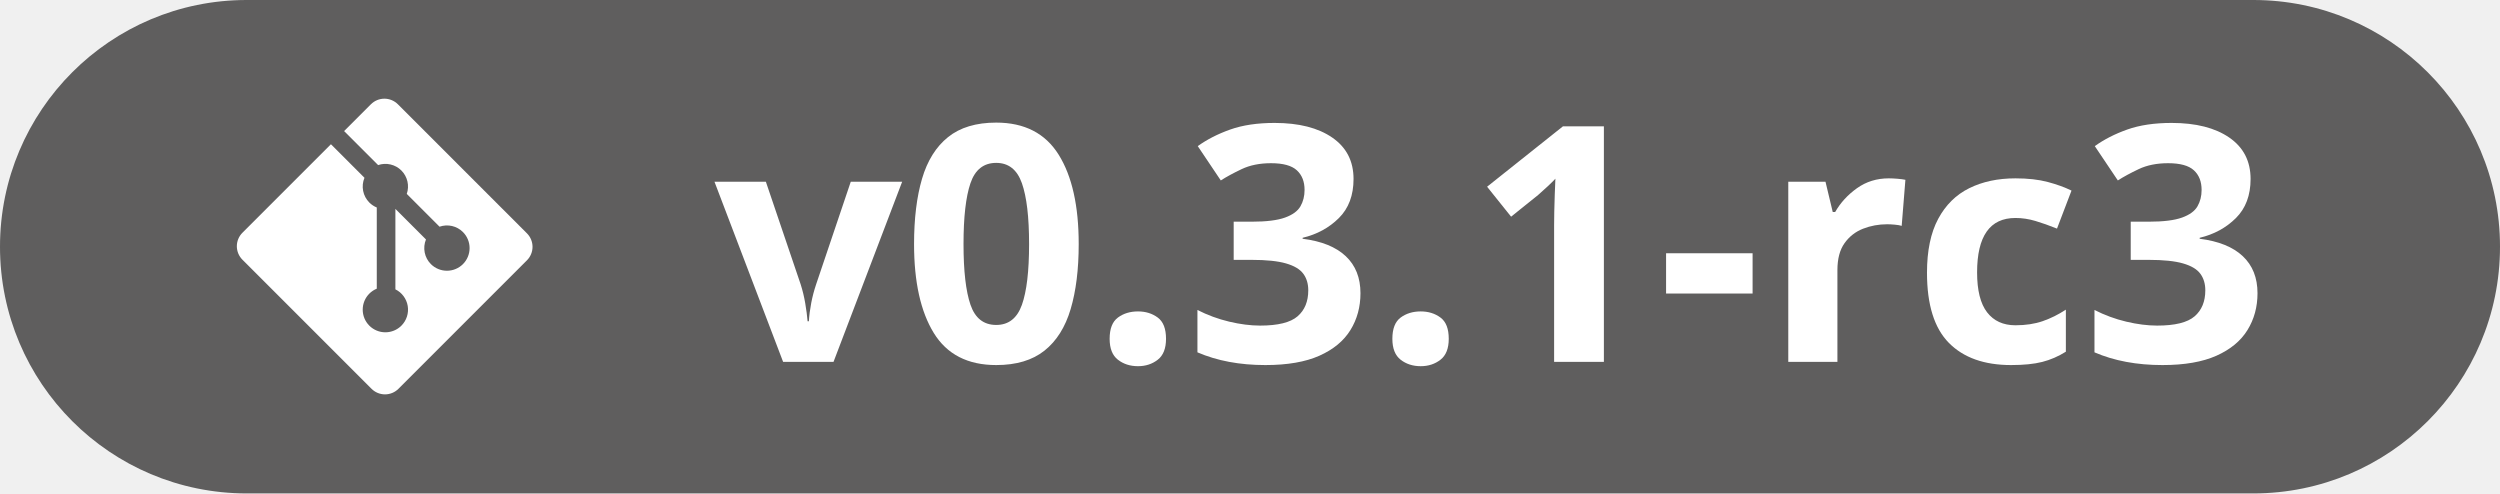
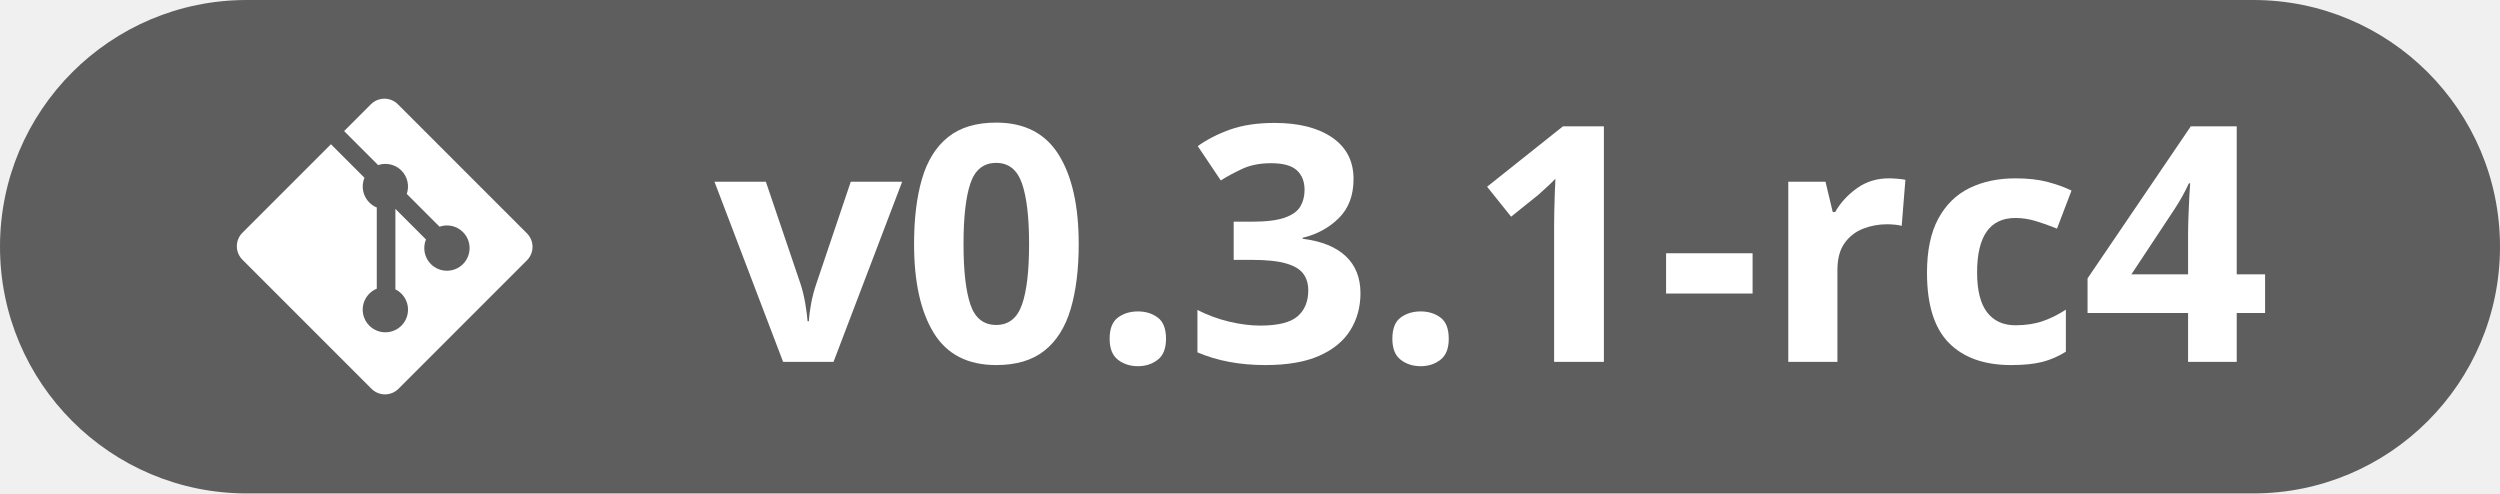
<svg xmlns="http://www.w3.org/2000/svg" width="152" height="30" viewBox="0 0 152 30" fill="none">
  <path d="M0 15C0 6.716 6.716 0 15 0H137C145.28 0 152 6.716 152 15V15C152 23.284 145.28 30 137 30H15C6.716 30 0 23.284 0 15V15Z" fill="#5F5E5E" />
  <path d="M32.039 14.188L24.19 6.339C24.082 6.232 23.955 6.146 23.814 6.088C23.674 6.03 23.523 6 23.371 6C23.219 6 23.069 6.03 22.928 6.088C22.788 6.146 22.66 6.232 22.552 6.339L20.922 7.97L22.99 10.037C23.233 9.954 23.494 9.941 23.744 10C23.994 10.058 24.223 10.185 24.404 10.366C24.587 10.549 24.714 10.78 24.772 11.031C24.83 11.283 24.816 11.546 24.732 11.79L26.724 13.783C26.968 13.698 27.231 13.684 27.483 13.741C27.735 13.799 27.965 13.927 28.148 14.11C28.276 14.238 28.377 14.389 28.446 14.557C28.516 14.724 28.551 14.903 28.551 15.084C28.551 15.265 28.516 15.444 28.446 15.611C28.377 15.778 28.276 15.93 28.148 16.058C27.889 16.316 27.539 16.461 27.173 16.461C26.808 16.461 26.457 16.316 26.199 16.058C26.006 15.866 25.875 15.621 25.822 15.354C25.769 15.087 25.796 14.811 25.899 14.559L24.04 12.701V17.592C24.237 17.689 24.407 17.831 24.537 18.007C24.667 18.183 24.754 18.387 24.79 18.603C24.825 18.819 24.809 19.04 24.742 19.248C24.675 19.457 24.559 19.646 24.404 19.801C24.276 19.929 24.125 20.03 23.957 20.099C23.79 20.169 23.611 20.204 23.43 20.204C23.249 20.204 23.07 20.169 22.903 20.099C22.736 20.03 22.584 19.929 22.456 19.801C22.328 19.673 22.227 19.521 22.157 19.354C22.088 19.187 22.053 19.007 22.053 18.826C22.053 18.646 22.088 18.466 22.157 18.299C22.227 18.132 22.328 17.98 22.456 17.852C22.585 17.723 22.739 17.621 22.908 17.551V12.616C22.739 12.546 22.585 12.444 22.456 12.315C22.263 12.122 22.132 11.875 22.079 11.607C22.026 11.339 22.054 11.061 22.16 10.809L20.121 8.77L14.739 14.152C14.632 14.259 14.546 14.387 14.488 14.527C14.43 14.668 14.4 14.818 14.4 14.97C14.4 15.123 14.43 15.273 14.488 15.414C14.546 15.554 14.632 15.682 14.739 15.789L22.589 23.639C22.806 23.856 23.101 23.978 23.408 23.978C23.715 23.978 24.009 23.856 24.226 23.639L32.039 15.826C32.256 15.609 32.378 15.314 32.378 15.007C32.378 14.7 32.256 14.406 32.039 14.188" fill="white" />
  <path transform="translate(43.44,22) scale(0.009795,-0.009795)" d="M426 0 0 1118H319L535 481Q553 425 563.5 363.0Q574 301 578 252H586Q589 305 600.5 365.0Q612 425 631 481L846 1118H1165L739 0Z" fill="#FFFFFF" />
  <path transform="translate(54.85,22) scale(0.009795,-0.009795)" d="M1096 731Q1096 496 1046.0 327.5Q996 159 883.5 69.5Q771 -20 584 -20Q319 -20 196.5 179.0Q74 378 74 731Q74 968 123.5 1136.5Q173 1305 285.0 1395.0Q397 1485 584 1485Q847 1485 971.5 1286.0Q1096 1087 1096 731ZM381 731Q381 481 424.0 355.0Q467 229 584 229Q699 229 743.5 354.0Q788 479 788 731Q788 982 743.5 1108.5Q699 1235 584 1235Q467 1235 424.0 1108.5Q381 982 381 731Z" fill="#FFFFFF" />
  <path transform="translate(66.32,22) scale(0.009795,-0.009795)" d="M117 143Q117 237 168.5 275.0Q220 313 293 313Q364 313 415.5 275.0Q467 237 467 143Q467 53 415.5 13.0Q364 -27 293 -27Q220 -27 168.5 13.0Q117 53 117 143Z" fill="#FFFFFF" />
  <path transform="translate(72.04,22) scale(0.009795,-0.009795)" d="M1047 1135Q1047 983 956.0 892.5Q865 802 731 770V764Q907 742 998.5 656.0Q1090 570 1090 426Q1090 298 1027.5 197.0Q965 96 835.0 38.0Q705 -20 500 -20Q261 -20 78 59V322Q172 274 275.0 249.5Q378 225 467 225Q633 225 699.5 282.5Q766 340 766 444Q766 505 735.0 547.0Q704 589 627.5 611.0Q551 633 414 633H303V870H416Q551 870 621.5 895.5Q692 921 717.5 965.5Q743 1010 743 1067Q743 1145 695.0 1189.0Q647 1233 535 1233Q430 1233 353.0 1196.5Q276 1160 223 1126L80 1339Q166 1401 281.5 1442.0Q397 1483 557 1483Q783 1483 915.0 1392.0Q1047 1301 1047 1135Z" fill="#FFFFFF" />
  <path transform="translate(83.51,22) scale(0.009795,-0.009795)" d="M117 143Q117 237 168.5 275.0Q220 313 293 313Q364 313 415.5 275.0Q467 237 467 143Q467 53 415.5 13.0Q364 -27 293 -27Q220 -27 168.5 13.0Q117 53 117 143Z" fill="#FFFFFF" />
  <path transform="translate(89.23,22) scale(0.009795,-0.009795)" d="M846 0H537V846Q537 881 538.0 932.5Q539 984 541.0 1038.5Q543 1093 545 1137Q534 1124 500.5 1092.5Q467 1061 438 1036L270 901L121 1087L592 1462H846Z" fill="#FFFFFF" />
  <path transform="translate(100.70,22) scale(0.009795,-0.009795)" d="M61 424V674H598V424Z" fill="#FFFFFF" />
  <path transform="translate(107.16,22) scale(0.009795,-0.009795)" d="M784 1139Q807 1139 837.5 1136.5Q868 1134 887 1130L864 844Q849 849 821.5 851.5Q794 854 774 854Q695 854 624.5 826.5Q554 799 509.5 737.0Q465 675 465 569V0H160V1118H391L436 930H451Q500 1016 586.0 1077.5Q672 1139 784 1139Z" fill="#FFFFFF" />
  <path transform="translate(116.26,22) scale(0.009795,-0.009795)" d="M614 -20Q364 -20 228.0 117.5Q92 255 92 553Q92 758 161.5 887.5Q231 1017 354.5 1078.0Q478 1139 641 1139Q757 1139 841.5 1116.5Q926 1094 989 1063L899 827Q827 856 765.0 874.5Q703 893 641 893Q403 893 403 555Q403 388 465.0 307.5Q527 227 641 227Q736 227 810.0 252.5Q884 278 954 324V63Q884 19 807.5 -0.5Q731 -20 614 -20Z" fill="#FFFFFF" />
-   <path transform="translate(126.58,22) scale(0.009795,-0.009795)" d="M1047 1135Q1047 983 956.0 892.5Q865 802 731 770V764Q907 742 998.5 656.0Q1090 570 1090 426Q1090 298 1027.5 197.0Q965 96 835.0 38.0Q705 -20 500 -20Q261 -20 78 59V322Q172 274 275.0 249.5Q378 225 467 225Q633 225 699.5 282.5Q766 340 766 444Q766 505 735.0 547.0Q704 589 627.5 611.0Q551 633 414 633H303V870H416Q551 870 621.5 895.5Q692 921 717.5 965.5Q743 1010 743 1067Q743 1145 695.0 1189.0Q647 1233 535 1233Q430 1233 353.0 1196.5Q276 1160 223 1126L80 1339Q166 1401 281.5 1442.0Q397 1483 557 1483Q783 1483 915.0 1392.0Q1047 1301 1047 1135Z" fill="#FFFFFF" />
+   <path transform="translate(126.58,22) scale(0.009795,-0.009795)" d="M1137 303H961V0H659V303H35V518L676 1462H961V543H1137ZM659 543V791Q659 838 661.5 905.0Q664 972 667.0 1030.5Q670 1089 672 1108H664Q627 1027 575 948L307 543Z" fill="#FFFFFF" />
</svg>
